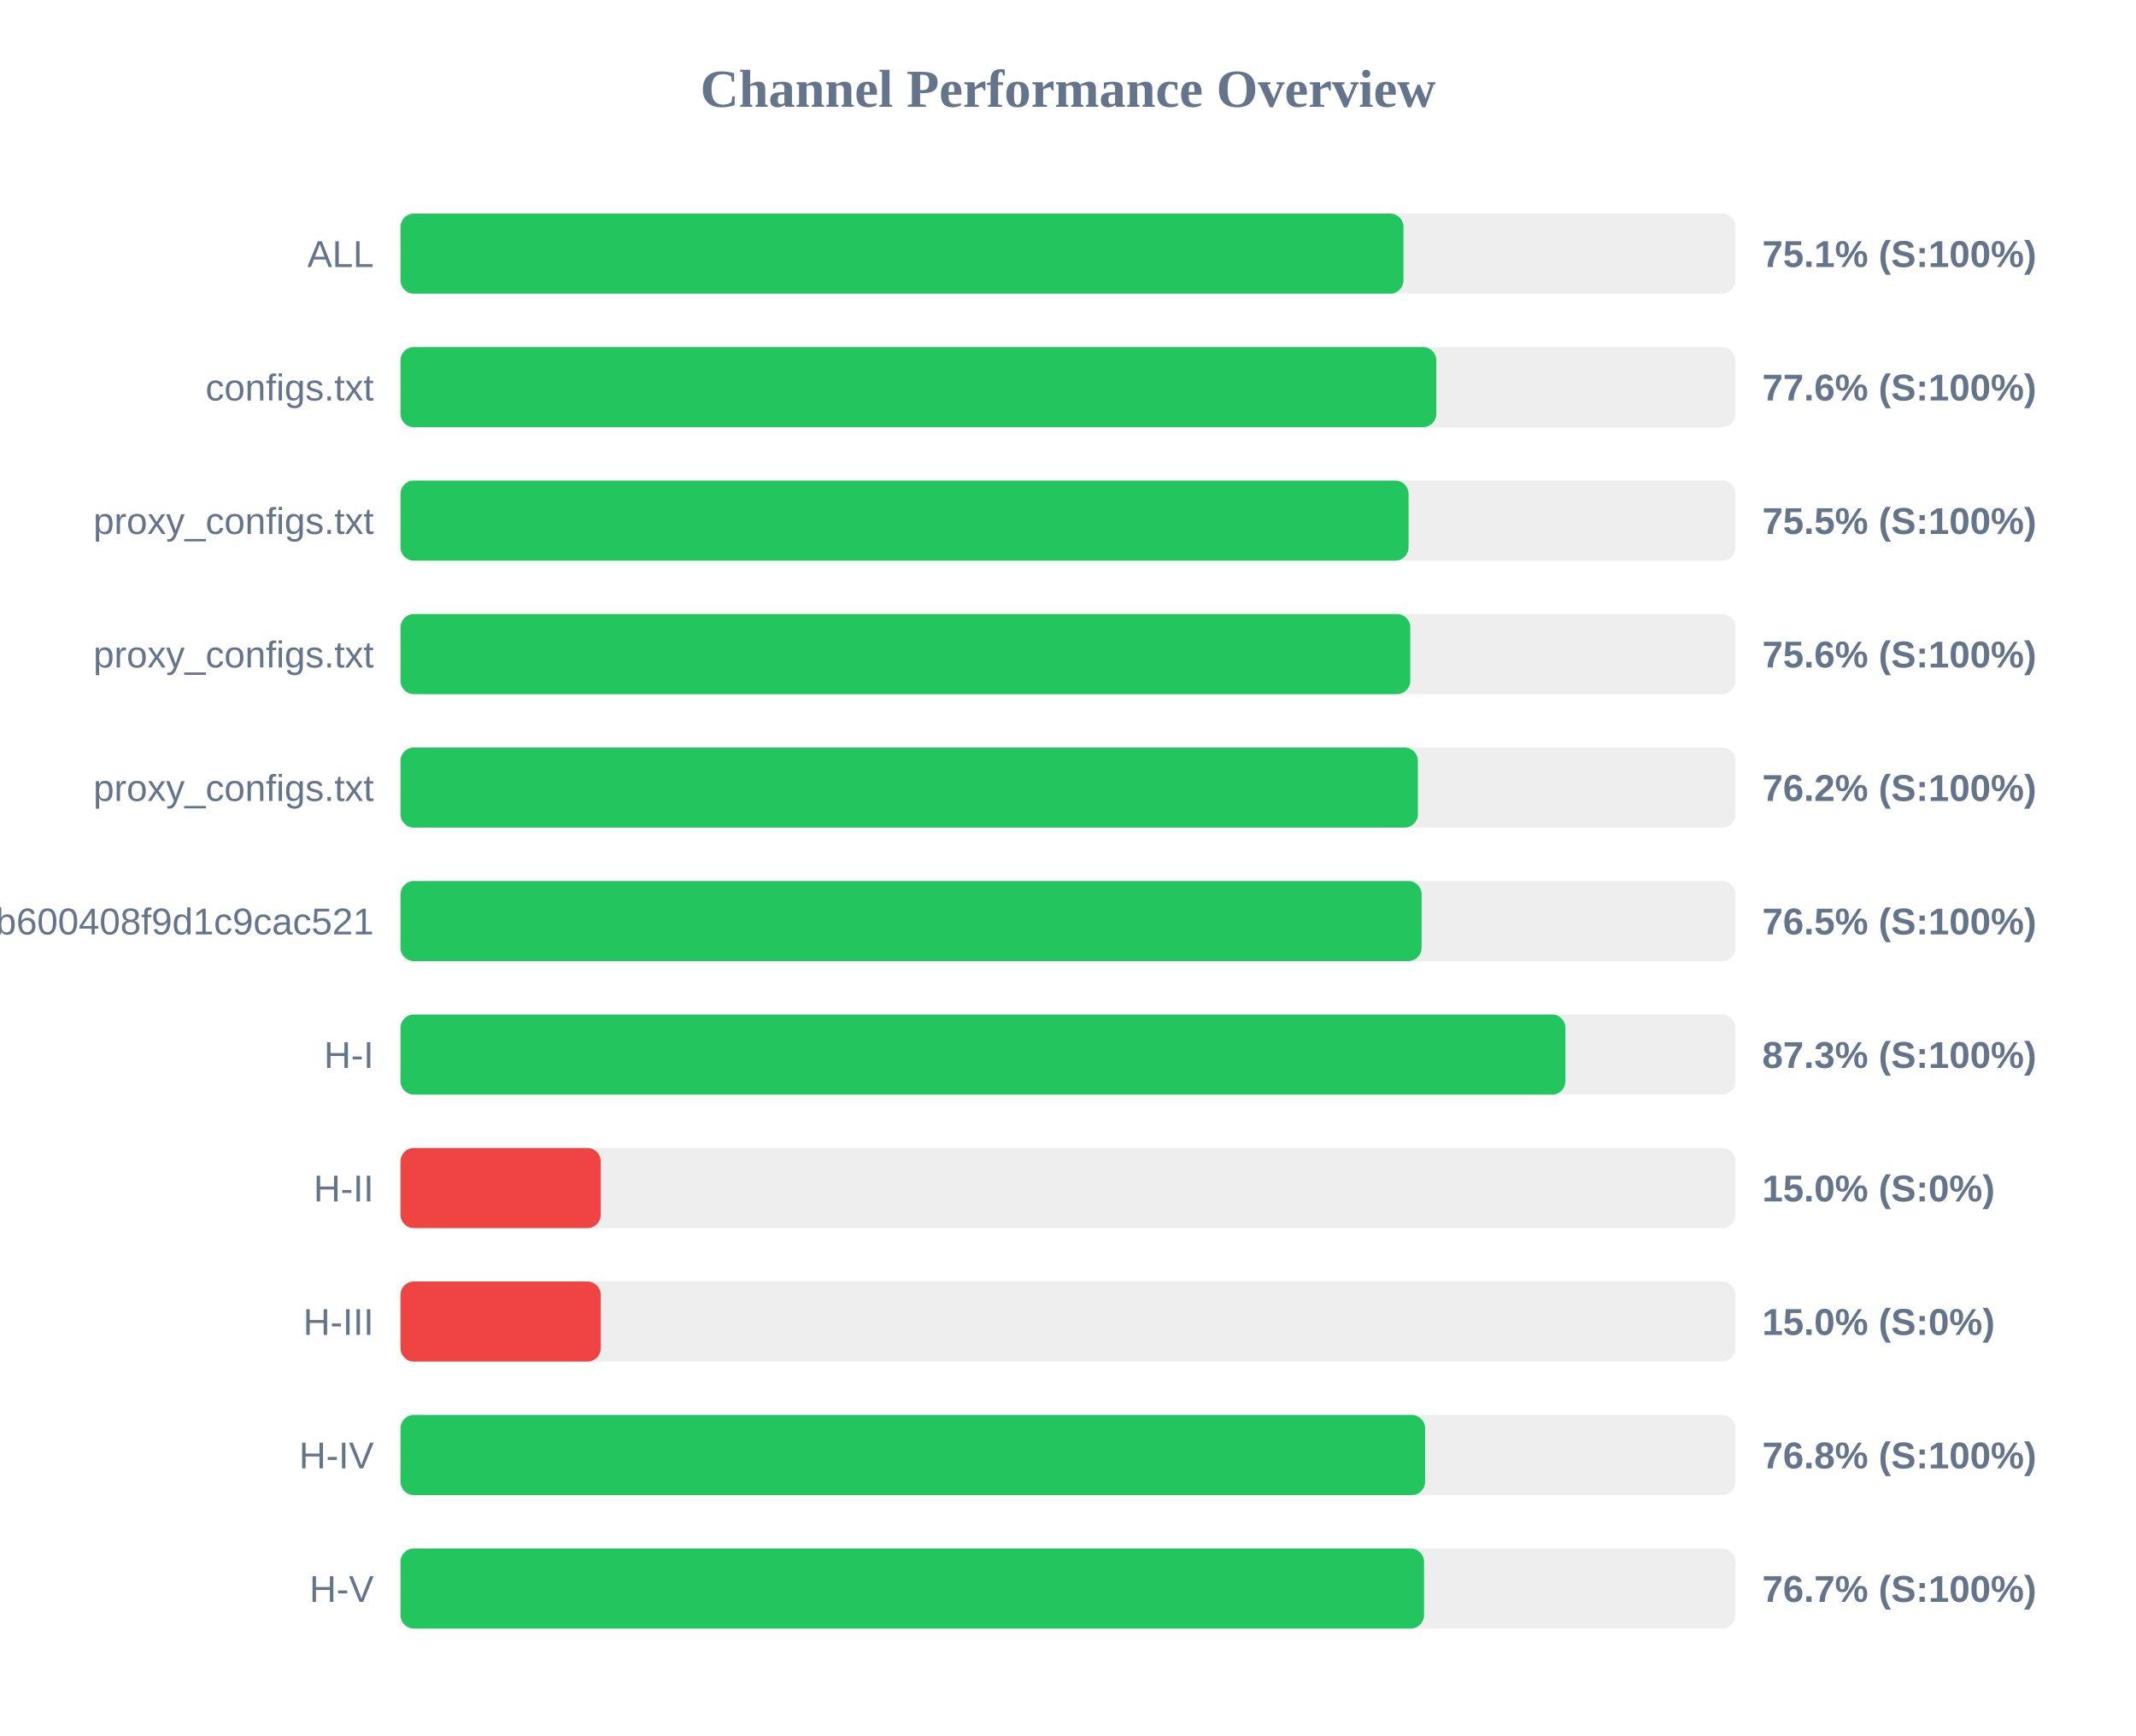
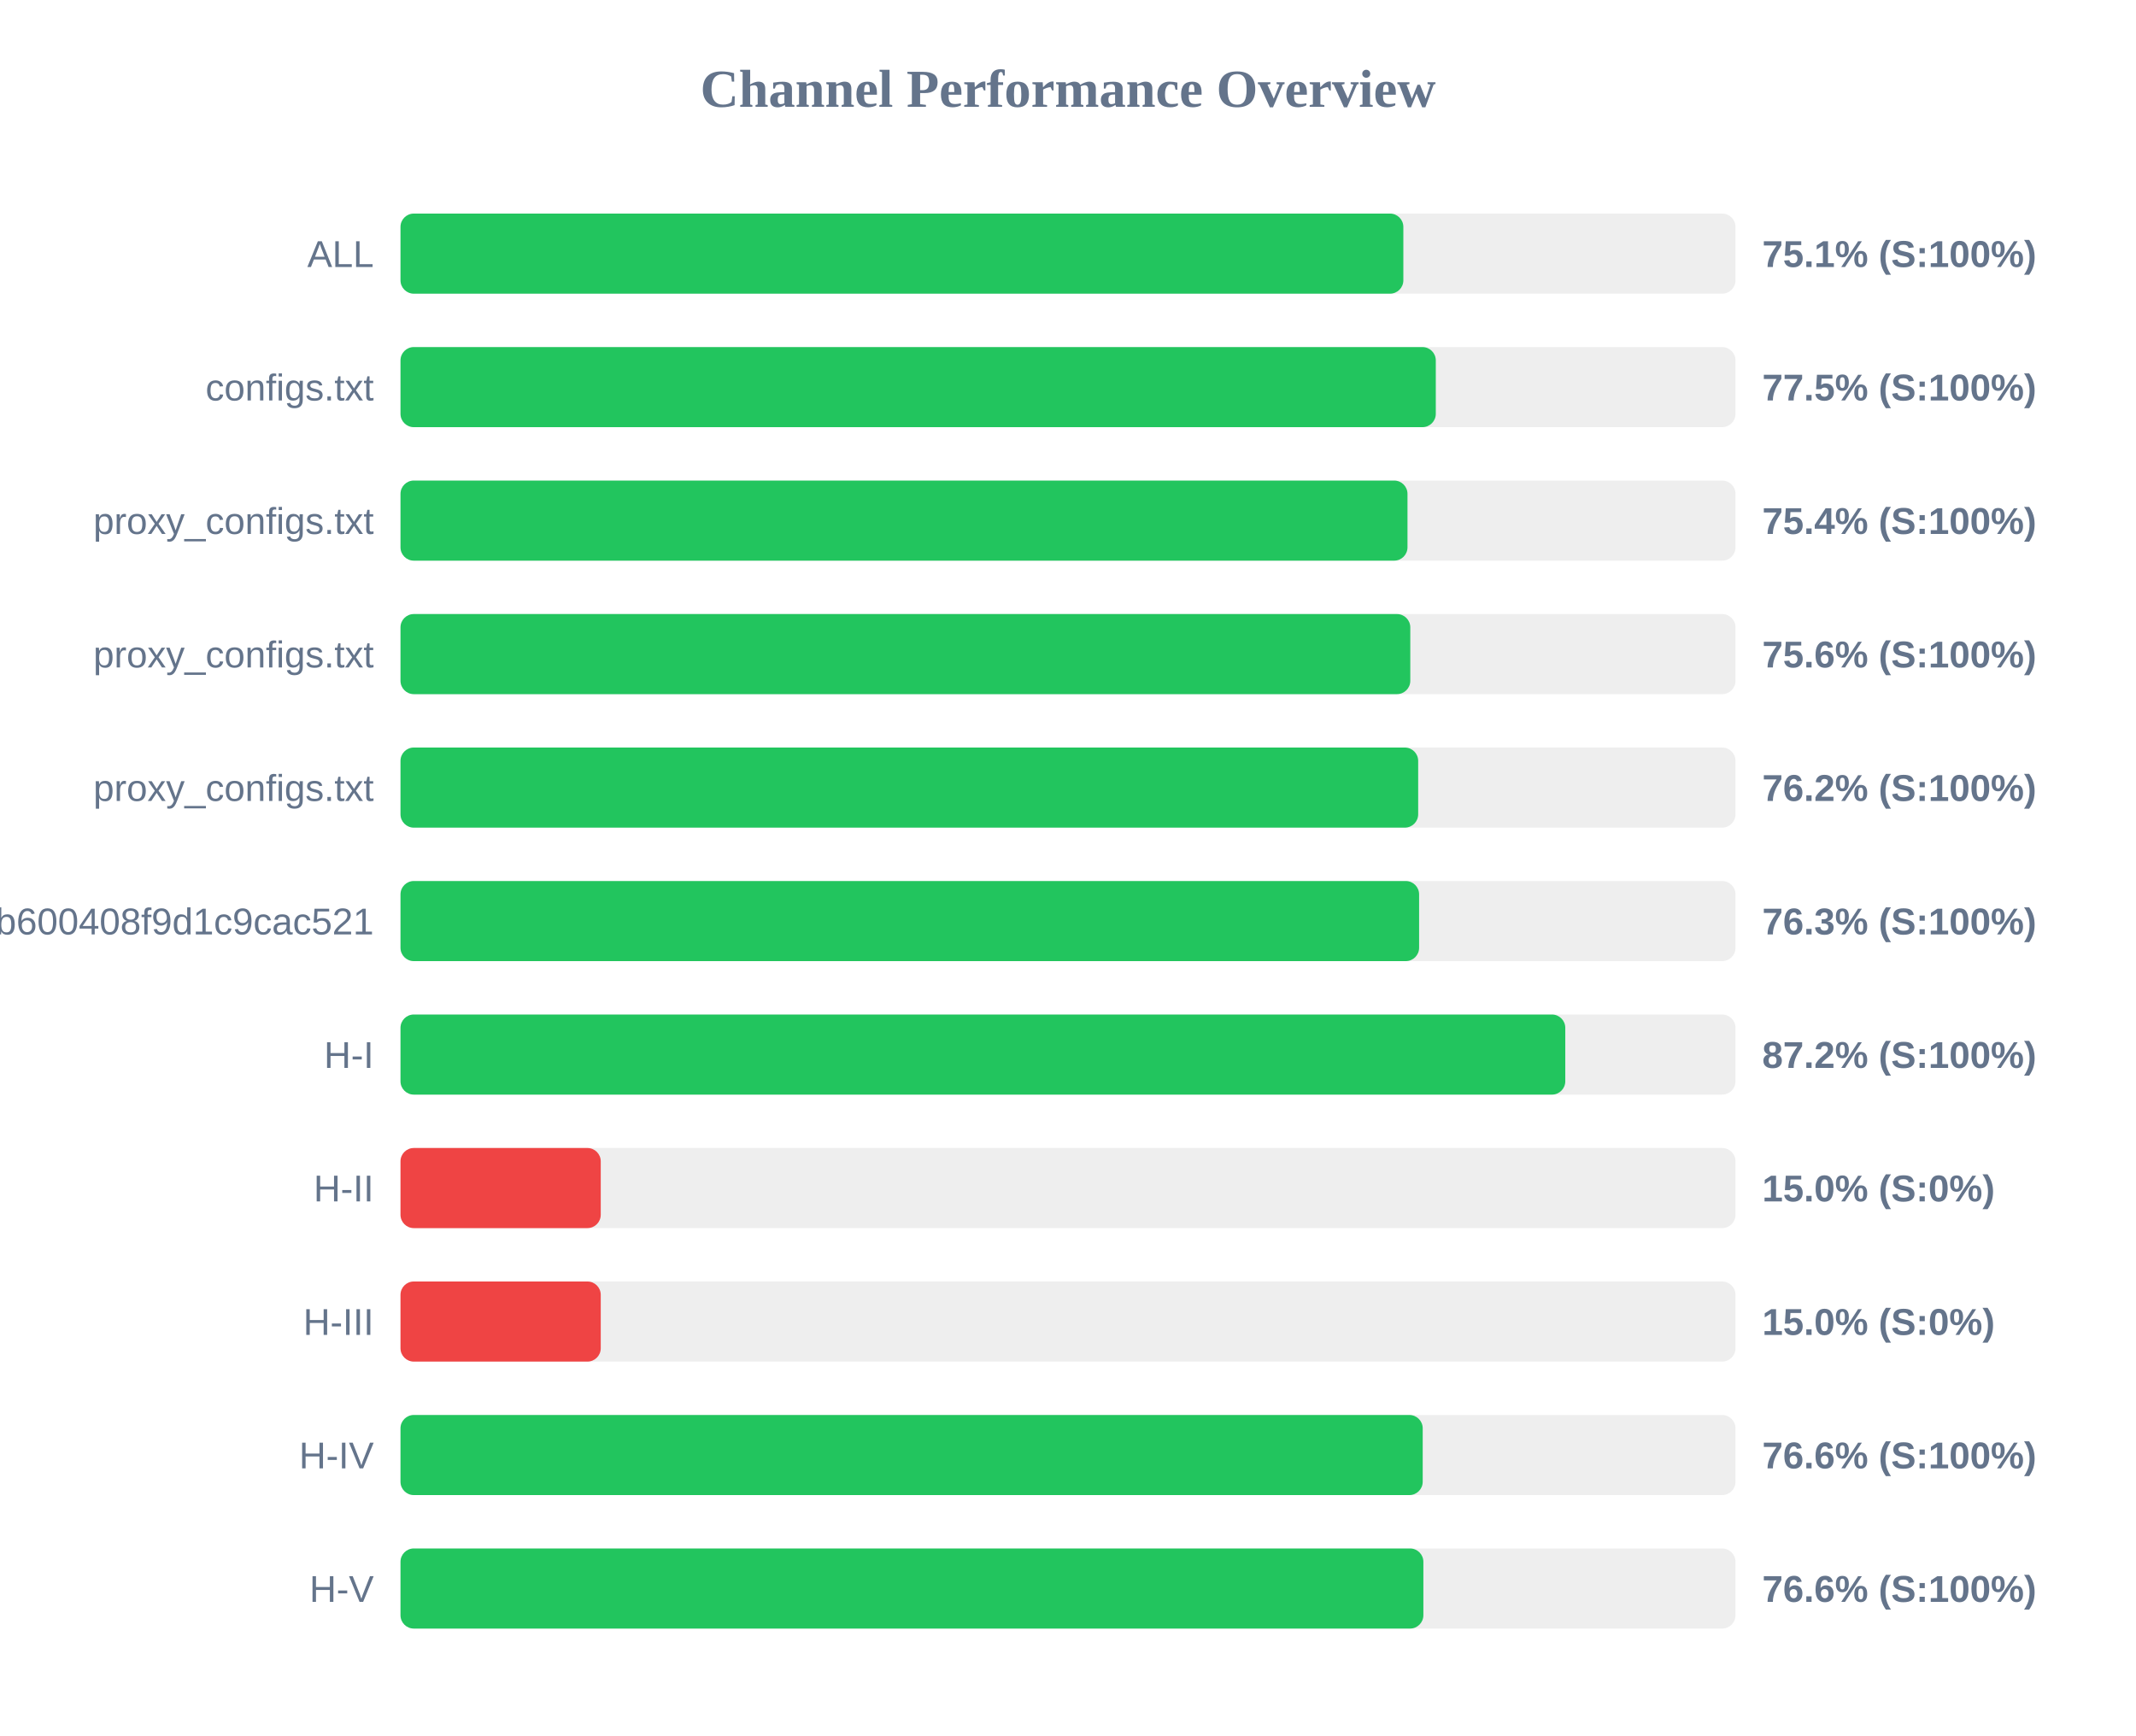
<svg xmlns="http://www.w3.org/2000/svg" width="800" height="650" version="1.1">
  <style>
        .row { font: 14px Arial; fill: #64748b; }
        .score { font: bold 14px Arial; fill: #64748b; }
    </style>
  <text x="400" y="40" text-anchor="middle" font-size="20px" font-weight="bold" fill="#64748b">Channel Performance Overview</text>
  <rect x="150" y="80" width="500" height="30" fill="#eee" rx="5" />
-   <rect x="150" y="80" width="375.65" height="30" fill="#22c55e" rx="5" />
+   <rect x="150" y="80" width="375.6" height="30" fill="#22c55e" rx="5" />
  <text x="140" y="100" text-anchor="end" class="row">ALL</text>
  <text x="660" y="100" text-anchor="start" class="score">75.1% (S:100%)</text>
  <rect x="150" y="130" width="500" height="30" fill="#eee" rx="5" />
-   <rect x="150" y="130" width="387.95" height="30" fill="#22c55e" rx="5" />
+   <rect x="150" y="130" width="387.75" height="30" fill="#22c55e" rx="5" />
  <text x="140" y="150" text-anchor="end" class="row">configs.txt</text>
-   <text x="660" y="150" text-anchor="start" class="score">77.6% (S:100%)</text>
+   <text x="660" y="150" text-anchor="start" class="score">77.5% (S:100%)</text>
  <rect x="150" y="180" width="500" height="30" fill="#eee" rx="5" />
-   <rect x="150" y="180" width="377.55" height="30" fill="#22c55e" rx="5" />
+   <rect x="150" y="180" width="377.15" height="30" fill="#22c55e" rx="5" />
  <text x="140" y="200" text-anchor="end" class="row">proxy_configs.txt</text>
-   <text x="660" y="200" text-anchor="start" class="score">75.5% (S:100%)</text>
+   <text x="660" y="200" text-anchor="start" class="score">75.4% (S:100%)</text>
  <rect x="150" y="230" width="500" height="30" fill="#eee" rx="5" />
  <rect x="150" y="230" width="378.2" height="30" fill="#22c55e" rx="5" />
  <text x="140" y="250" text-anchor="end" class="row">proxy_configs.txt</text>
  <text x="660" y="250" text-anchor="start" class="score">75.6% (S:100%)</text>
  <rect x="150" y="280" width="500" height="30" fill="#eee" rx="5" />
-   <rect x="150" y="280" width="381.05" height="30" fill="#22c55e" rx="5" />
+   <rect x="150" y="280" width="381.15" height="30" fill="#22c55e" rx="5" />
  <text x="140" y="300" text-anchor="end" class="row">proxy_configs.txt</text>
  <text x="660" y="300" text-anchor="start" class="score">76.2% (S:100%)</text>
  <rect x="150" y="330" width="500" height="30" fill="#eee" rx="5" />
-   <rect x="150" y="330" width="382.45" height="30" fill="#22c55e" rx="5" />
+   <rect x="150" y="330" width="381.5" height="30" fill="#22c55e" rx="5" />
  <text x="140" y="350" text-anchor="end" class="row">subscribe?token=1ccaea07b8047b600408f9d1c9cac521</text>
-   <text x="660" y="350" text-anchor="start" class="score">76.5% (S:100%)</text>
+   <text x="660" y="350" text-anchor="start" class="score">76.3% (S:100%)</text>
  <rect x="150" y="380" width="500" height="30" fill="#eee" rx="5" />
-   <rect x="150" y="380" width="436.3" height="30" fill="#22c55e" rx="5" />
+   <rect x="150" y="380" width="436.25" height="30" fill="#22c55e" rx="5" />
  <text x="140" y="400" text-anchor="end" class="row">H-I</text>
-   <text x="660" y="400" text-anchor="start" class="score">87.3% (S:100%)</text>
+   <text x="660" y="400" text-anchor="start" class="score">87.2% (S:100%)</text>
  <rect x="150" y="430" width="500" height="30" fill="#eee" rx="5" />
  <rect x="150" y="430" width="75.0" height="30" fill="#ef4444" rx="5" />
  <text x="140" y="450" text-anchor="end" class="row">H-II</text>
  <text x="660" y="450" text-anchor="start" class="score">15.0% (S:0%)</text>
  <rect x="150" y="480" width="500" height="30" fill="#eee" rx="5" />
  <rect x="150" y="480" width="75.0" height="30" fill="#ef4444" rx="5" />
  <text x="140" y="500" text-anchor="end" class="row">H-III</text>
  <text x="660" y="500" text-anchor="start" class="score">15.0% (S:0%)</text>
  <rect x="150" y="530" width="500" height="30" fill="#eee" rx="5" />
-   <rect x="150" y="530" width="383.75" height="30" fill="#22c55e" rx="5" />
+   <rect x="150" y="530" width="382.85" height="30" fill="#22c55e" rx="5" />
  <text x="140" y="550" text-anchor="end" class="row">H-IV</text>
-   <text x="660" y="550" text-anchor="start" class="score">76.8% (S:100%)</text>
+   <text x="660" y="550" text-anchor="start" class="score">76.6% (S:100%)</text>
  <rect x="150" y="580" width="500" height="30" fill="#eee" rx="5" />
-   <rect x="150" y="580" width="383.35" height="30" fill="#22c55e" rx="5" />
+   <rect x="150" y="580" width="383.1" height="30" fill="#22c55e" rx="5" />
  <text x="140" y="600" text-anchor="end" class="row">H-V</text>
-   <text x="660" y="600" text-anchor="start" class="score">76.7% (S:100%)</text>
+   <text x="660" y="600" text-anchor="start" class="score">76.6% (S:100%)</text>
</svg>
